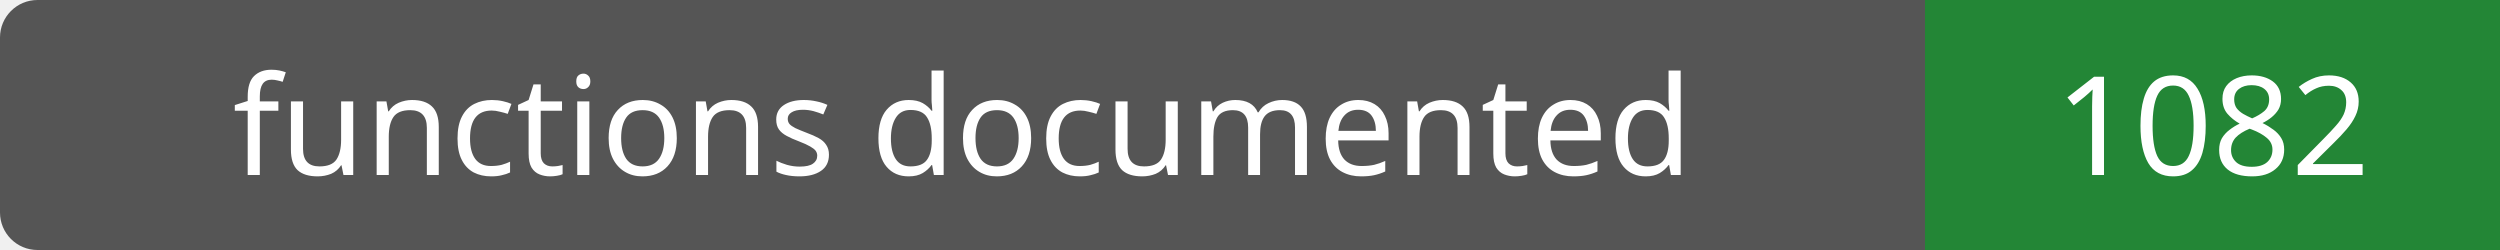
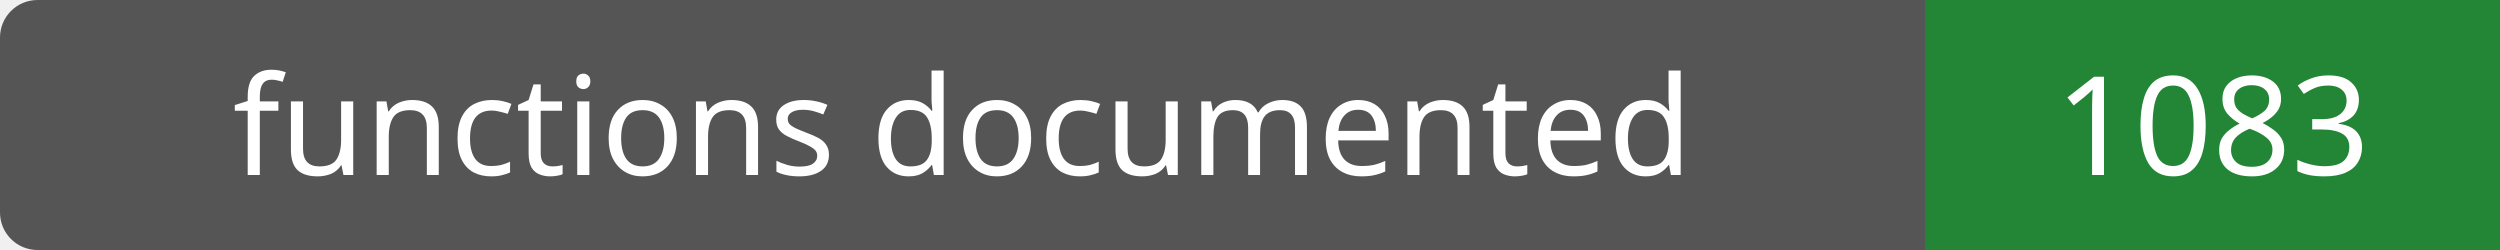
- <svg xmlns="http://www.w3.org/2000/svg" width="200" height="20" role="img" aria-label="functions documented: 1082">
+ <svg xmlns="http://www.w3.org/2000/svg" width="200" height="20" role="img" aria-label="functions documented: 1083">
  <rect width="200" height="20" rx="3" fill="#555" />
  <path fill="#238636" d="M154 0h46v20H154z" />
  <g fill="#fff" text-anchor="middle" font-family="Verdana,sans-serif" font-size="11">
    <text x="77.0" y="14">functions documented</text>
-     <text x="177.0" y="14">1082</text>
+     <text x="177.0" y="14">1083</text>
  </g>
</svg>
